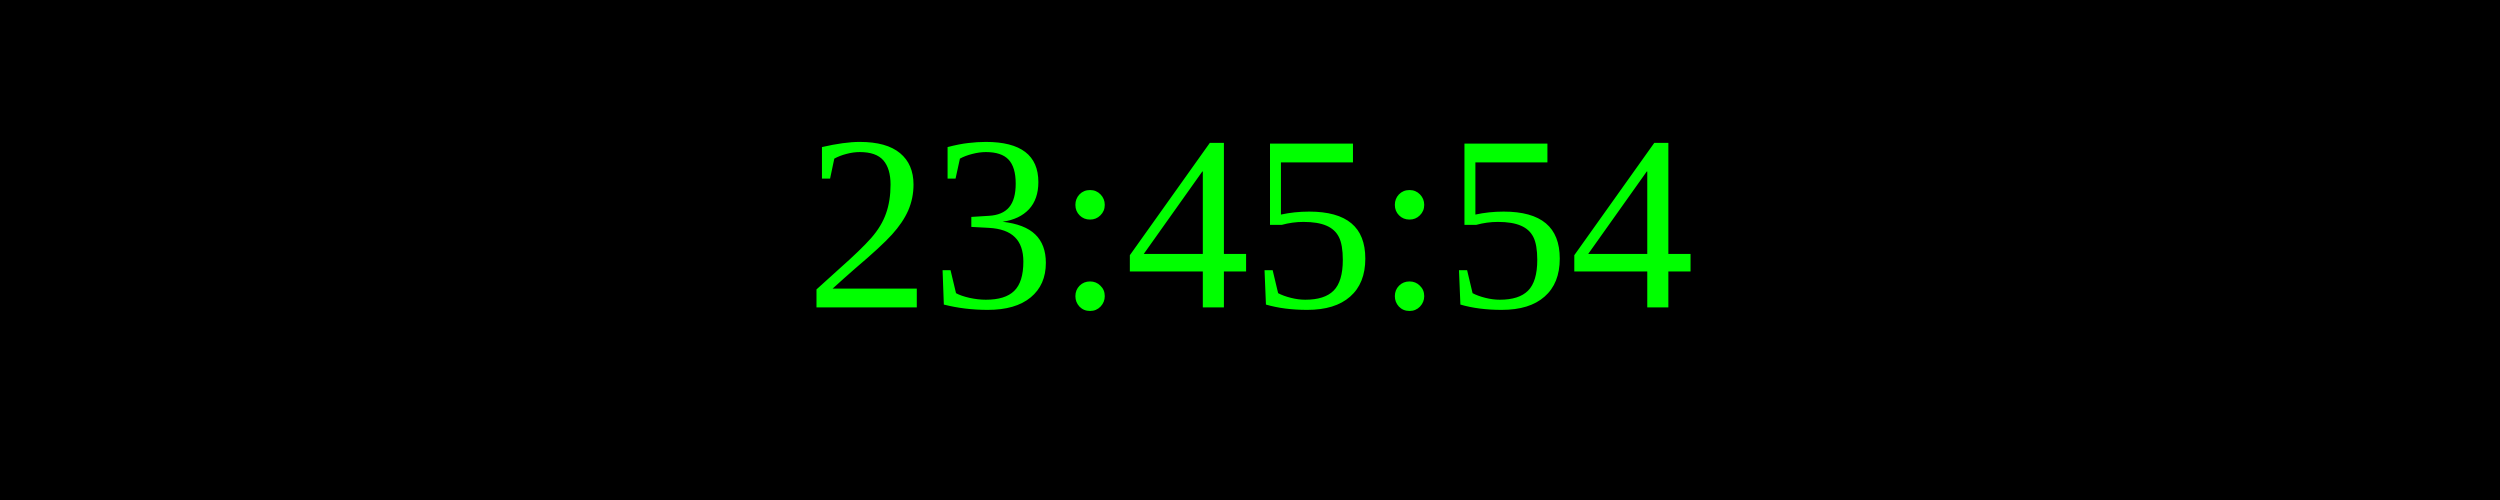
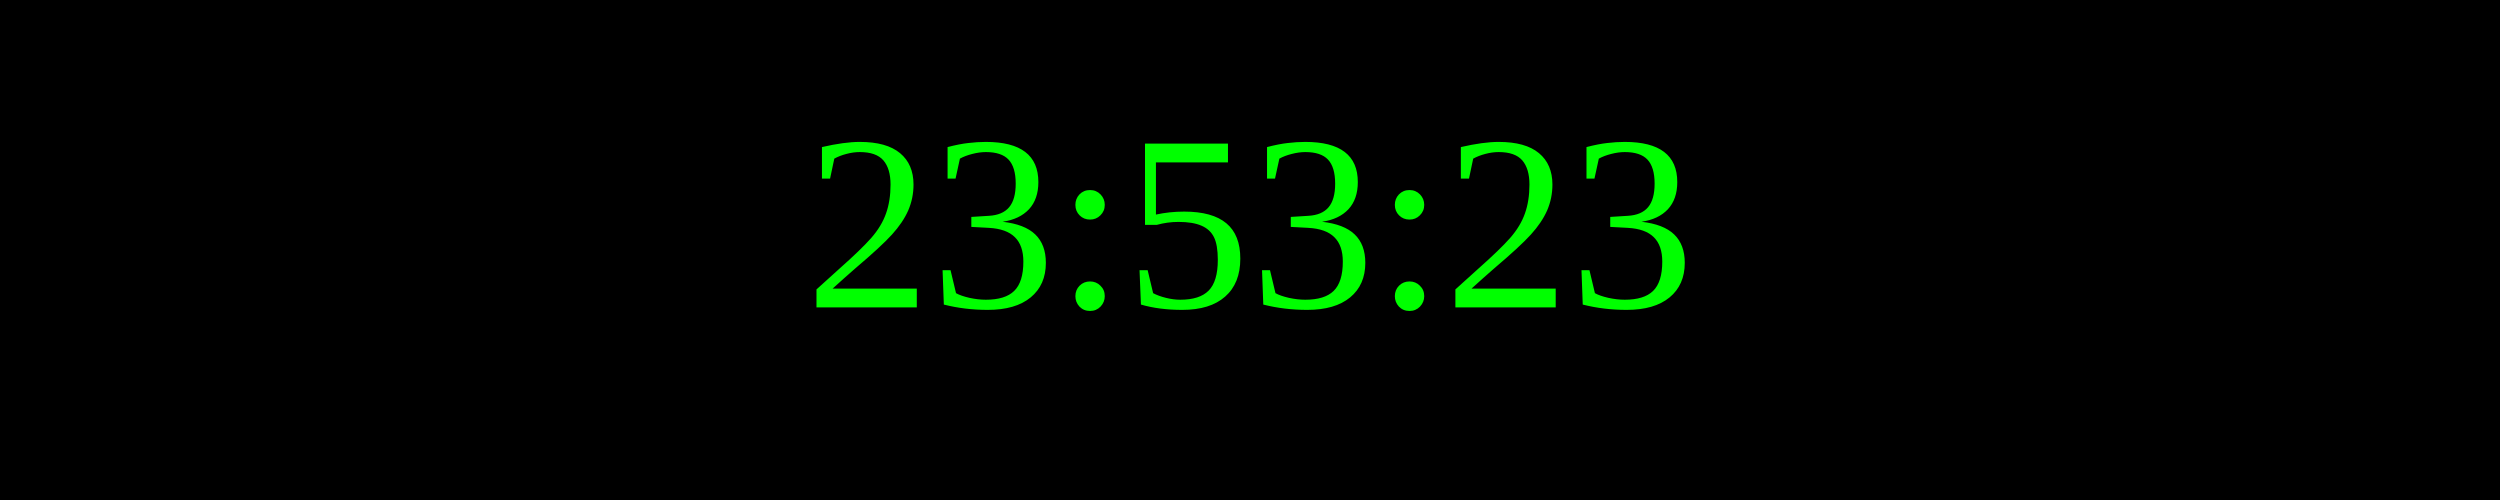
<svg xmlns="http://www.w3.org/2000/svg" width="250" height="50">
  <rect width="100%" height="100%" fill="black" />
  <text x="50%" y="50%" font-size="25" fill="lime" text-anchor="middle" dominant-baseline="middle">
- 23:45:54
+ 23:53:23
</text>
</svg>
